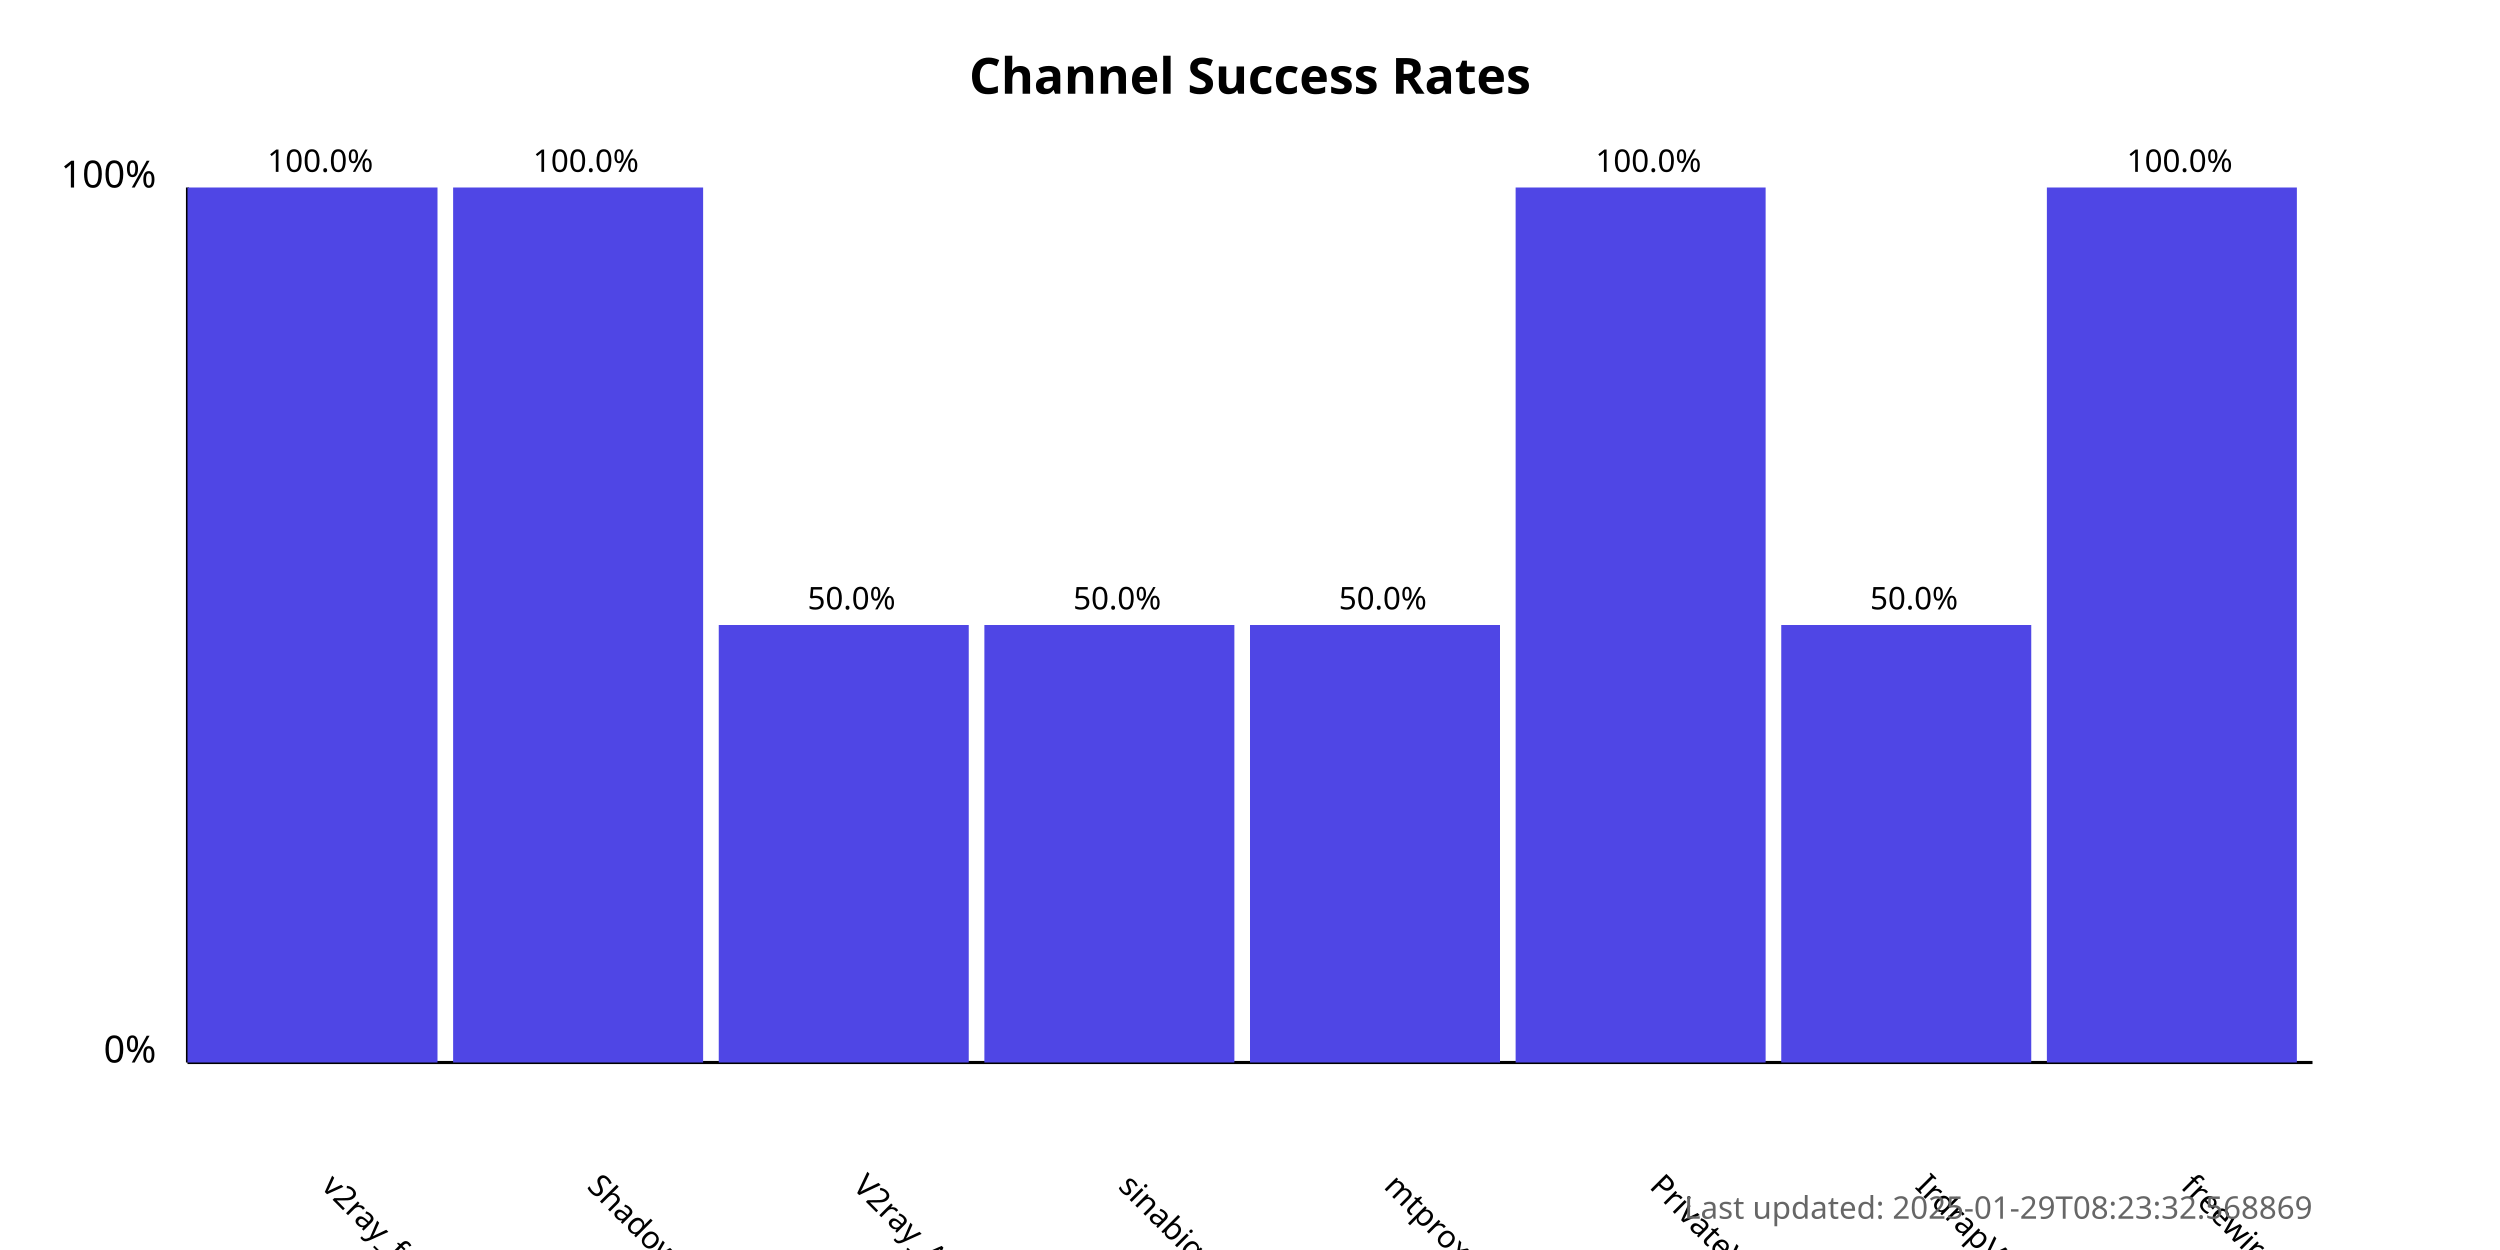
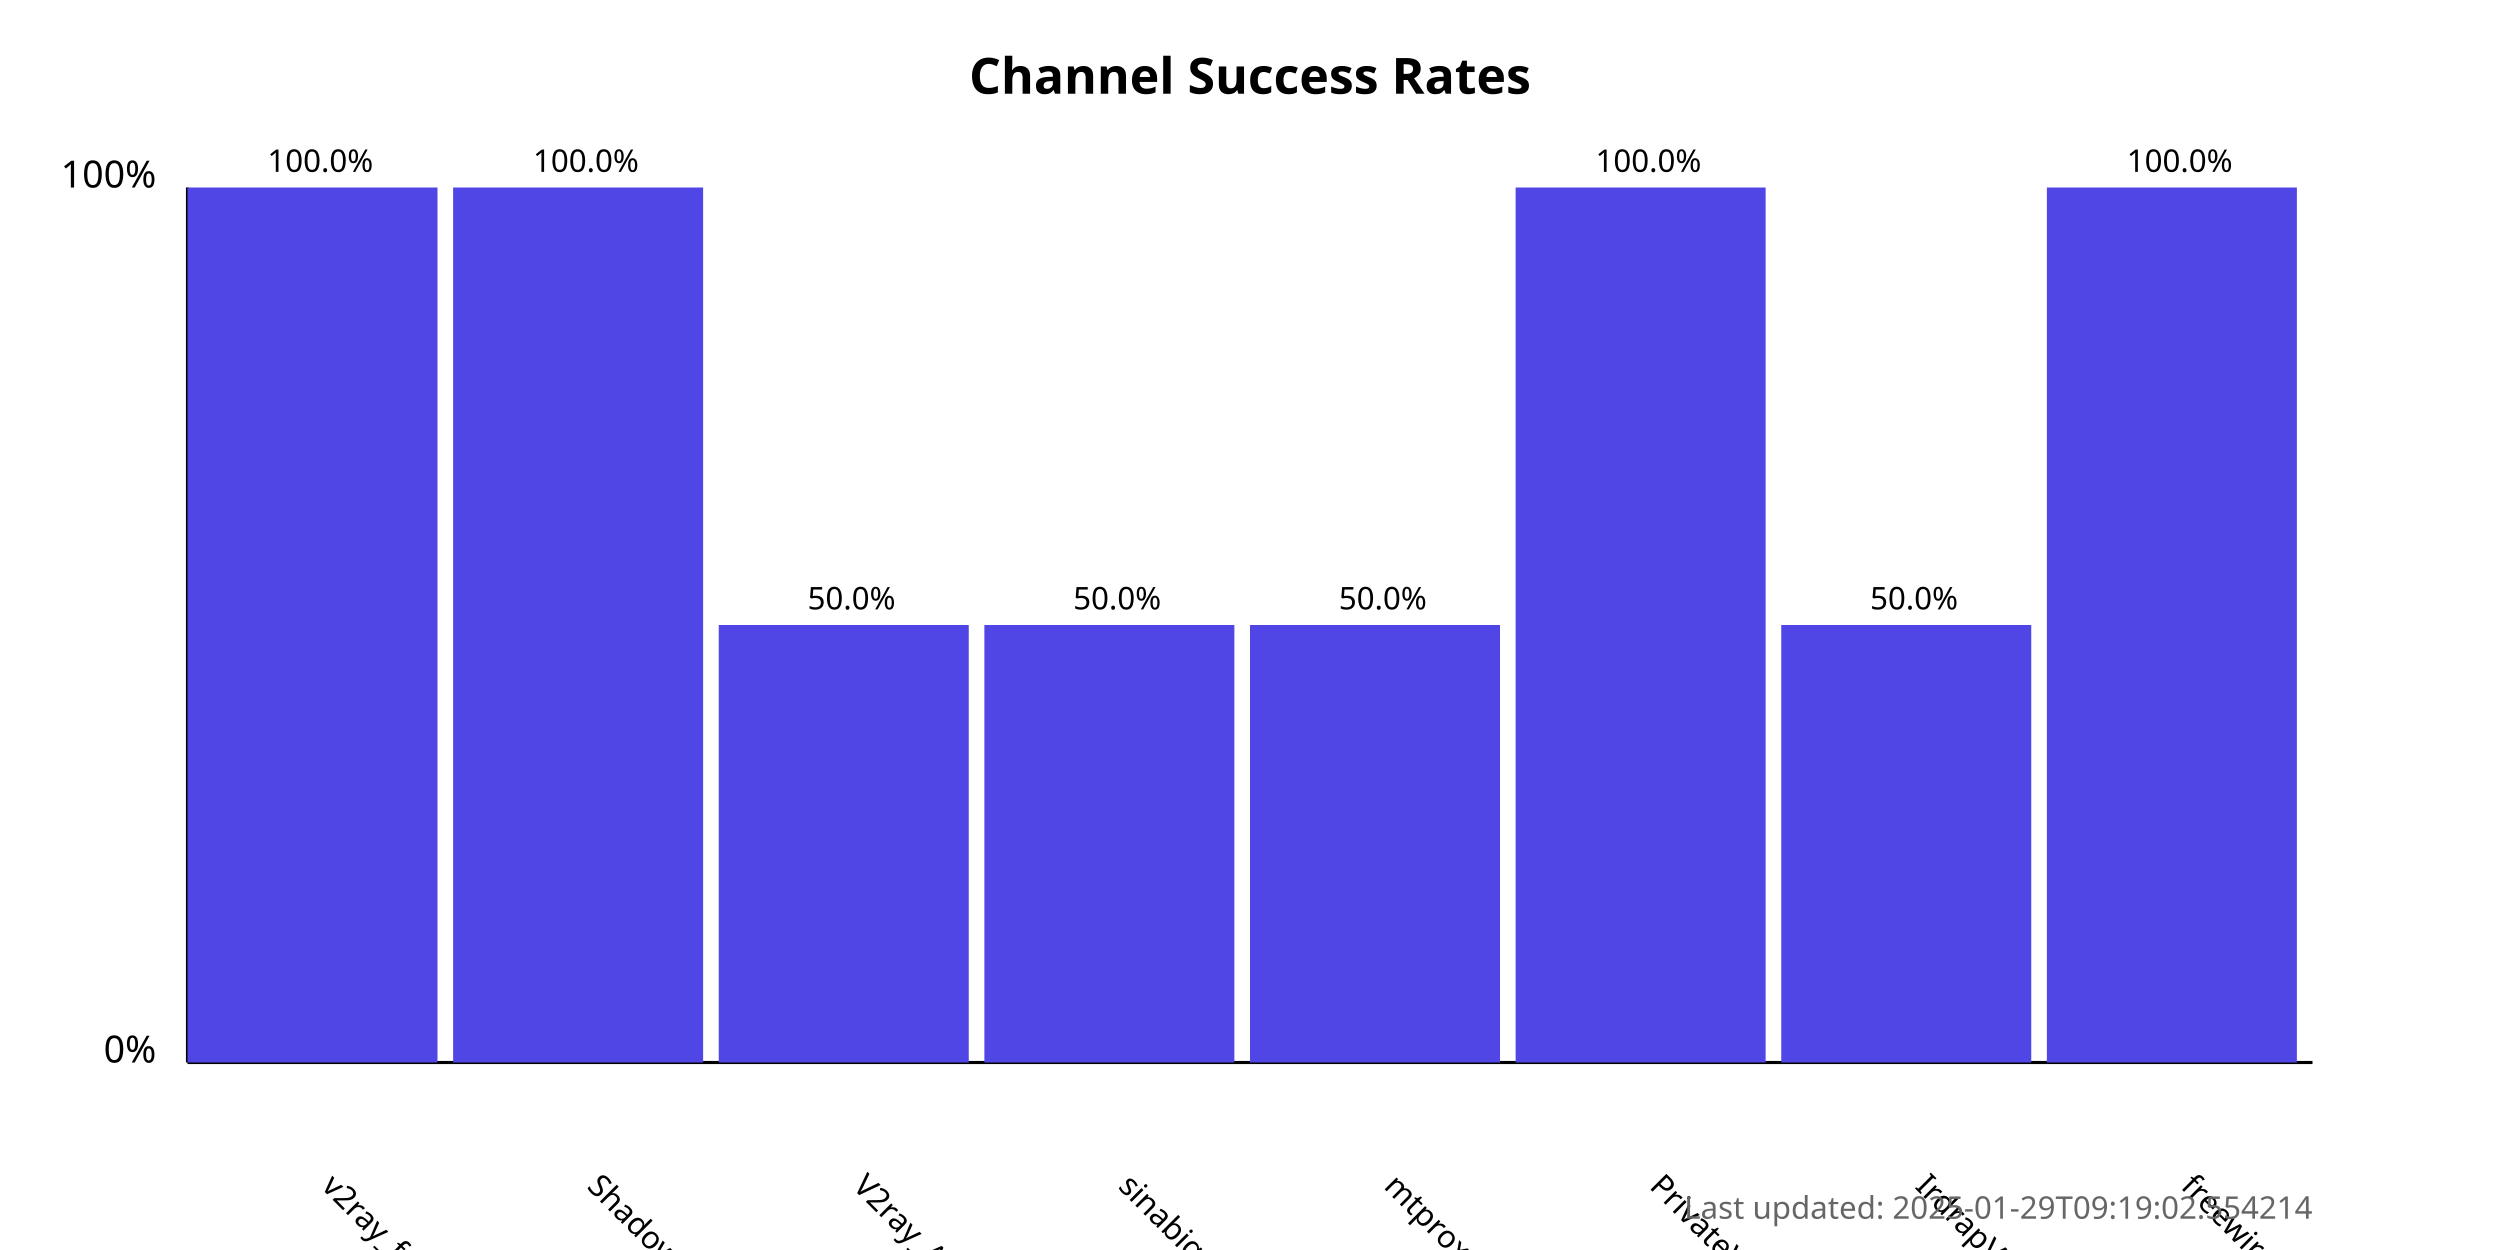
<svg xmlns="http://www.w3.org/2000/svg" width="800" height="400">
  <style>
            .chart-title { font: bold 16px sans-serif; }
            .axis-label { font: 12px sans-serif; }
            .tick-label { font: 10px sans-serif; }
            .bar { fill: #4f46e5; }
            .bar:hover { fill: #6366f1; }
            .timestamp { font: 10px sans-serif; fill: #666; }
        </style>
  <text x="400.0" y="30" text-anchor="middle" class="chart-title">
            Channel Success Rates
        </text>
  <line x1="60" y1="340" x2="60" y2="60" stroke="black" stroke-width="1" />
  <line x1="60" y1="340" x2="740" y2="340" stroke="black" stroke-width="1" />
  <text x="50" y="340" text-anchor="end" class="axis-label">0%</text>
  <text x="50" y="60" text-anchor="end" class="axis-label">100%</text>
  <g>
    <rect x="60" y="60.0" width="80.0" height="280.0" class="bar" />
    <text x="102.5" y="380" transform="rotate(45, 102.5, 380)" text-anchor="start" class="tick-label">
                v2ray_free_conf
            </text>
    <text x="102.5" y="55.0" text-anchor="middle" class="tick-label">
                100.0%
            </text>
  </g>
  <g>
    <rect x="145.0" y="60.0" width="80.0" height="280.0" class="bar" />
    <text x="187.5" y="380" transform="rotate(45, 187.5, 380)" text-anchor="start" class="tick-label">
                ShadowProxy66
            </text>
    <text x="187.5" y="55.0" text-anchor="middle" class="tick-label">
                100.0%
            </text>
  </g>
  <g>
    <rect x="230.0" y="200.0" width="80.0" height="140.0" class="bar" />
    <text x="272.5" y="380" transform="rotate(45, 272.5, 380)" text-anchor="start" class="tick-label">
                V2ray_Alpha
            </text>
    <text x="272.5" y="195.0" text-anchor="middle" class="tick-label">
                50.0%
            </text>
  </g>
  <g>
    <rect x="315.0" y="200.0" width="80.0" height="140.0" class="bar" />
    <text x="357.5" y="380" transform="rotate(45, 357.5, 380)" text-anchor="start" class="tick-label">
                sinabigo
            </text>
    <text x="357.5" y="195.0" text-anchor="middle" class="tick-label">
                50.0%
            </text>
  </g>
  <g>
    <rect x="400.0" y="200.0" width="80.0" height="140.0" class="bar" />
    <text x="442.5" y="380" transform="rotate(45, 442.5, 380)" text-anchor="start" class="tick-label">
                mtproxy_lists
            </text>
    <text x="442.5" y="195.0" text-anchor="middle" class="tick-label">
                50.0%
            </text>
  </g>
  <g>
    <rect x="485.0" y="60.0" width="80.0" height="280.0" class="bar" />
    <text x="527.5" y="380" transform="rotate(45, 527.5, 380)" text-anchor="start" class="tick-label">
                PrivateVPNs
            </text>
    <text x="527.5" y="55.0" text-anchor="middle" class="tick-label">
                100.0%
            </text>
  </g>
  <g>
    <rect x="570.0" y="200.0" width="80.0" height="140.0" class="bar" />
    <text x="612.5" y="380" transform="rotate(45, 612.5, 380)" text-anchor="start" class="tick-label">
                IrdrapVPNnews
            </text>
    <text x="612.5" y="195.0" text-anchor="middle" class="tick-label">
                50.0%
            </text>
  </g>
  <g>
    <rect x="655.0" y="60.0" width="80.0" height="280.0" class="bar" />
    <text x="697.5" y="380" transform="rotate(45, 697.5, 380)" text-anchor="start" class="tick-label">
                freewireguard
            </text>
    <text x="697.5" y="55.0" text-anchor="middle" class="tick-label">
                100.0%
            </text>
  </g>
  <text x="740" y="390" text-anchor="end" class="timestamp">
-             Last updated: 2025-01-29T08:23:32.568869
+             Last updated: 2025-01-29T09:19:02.554214
        </text>
</svg>
